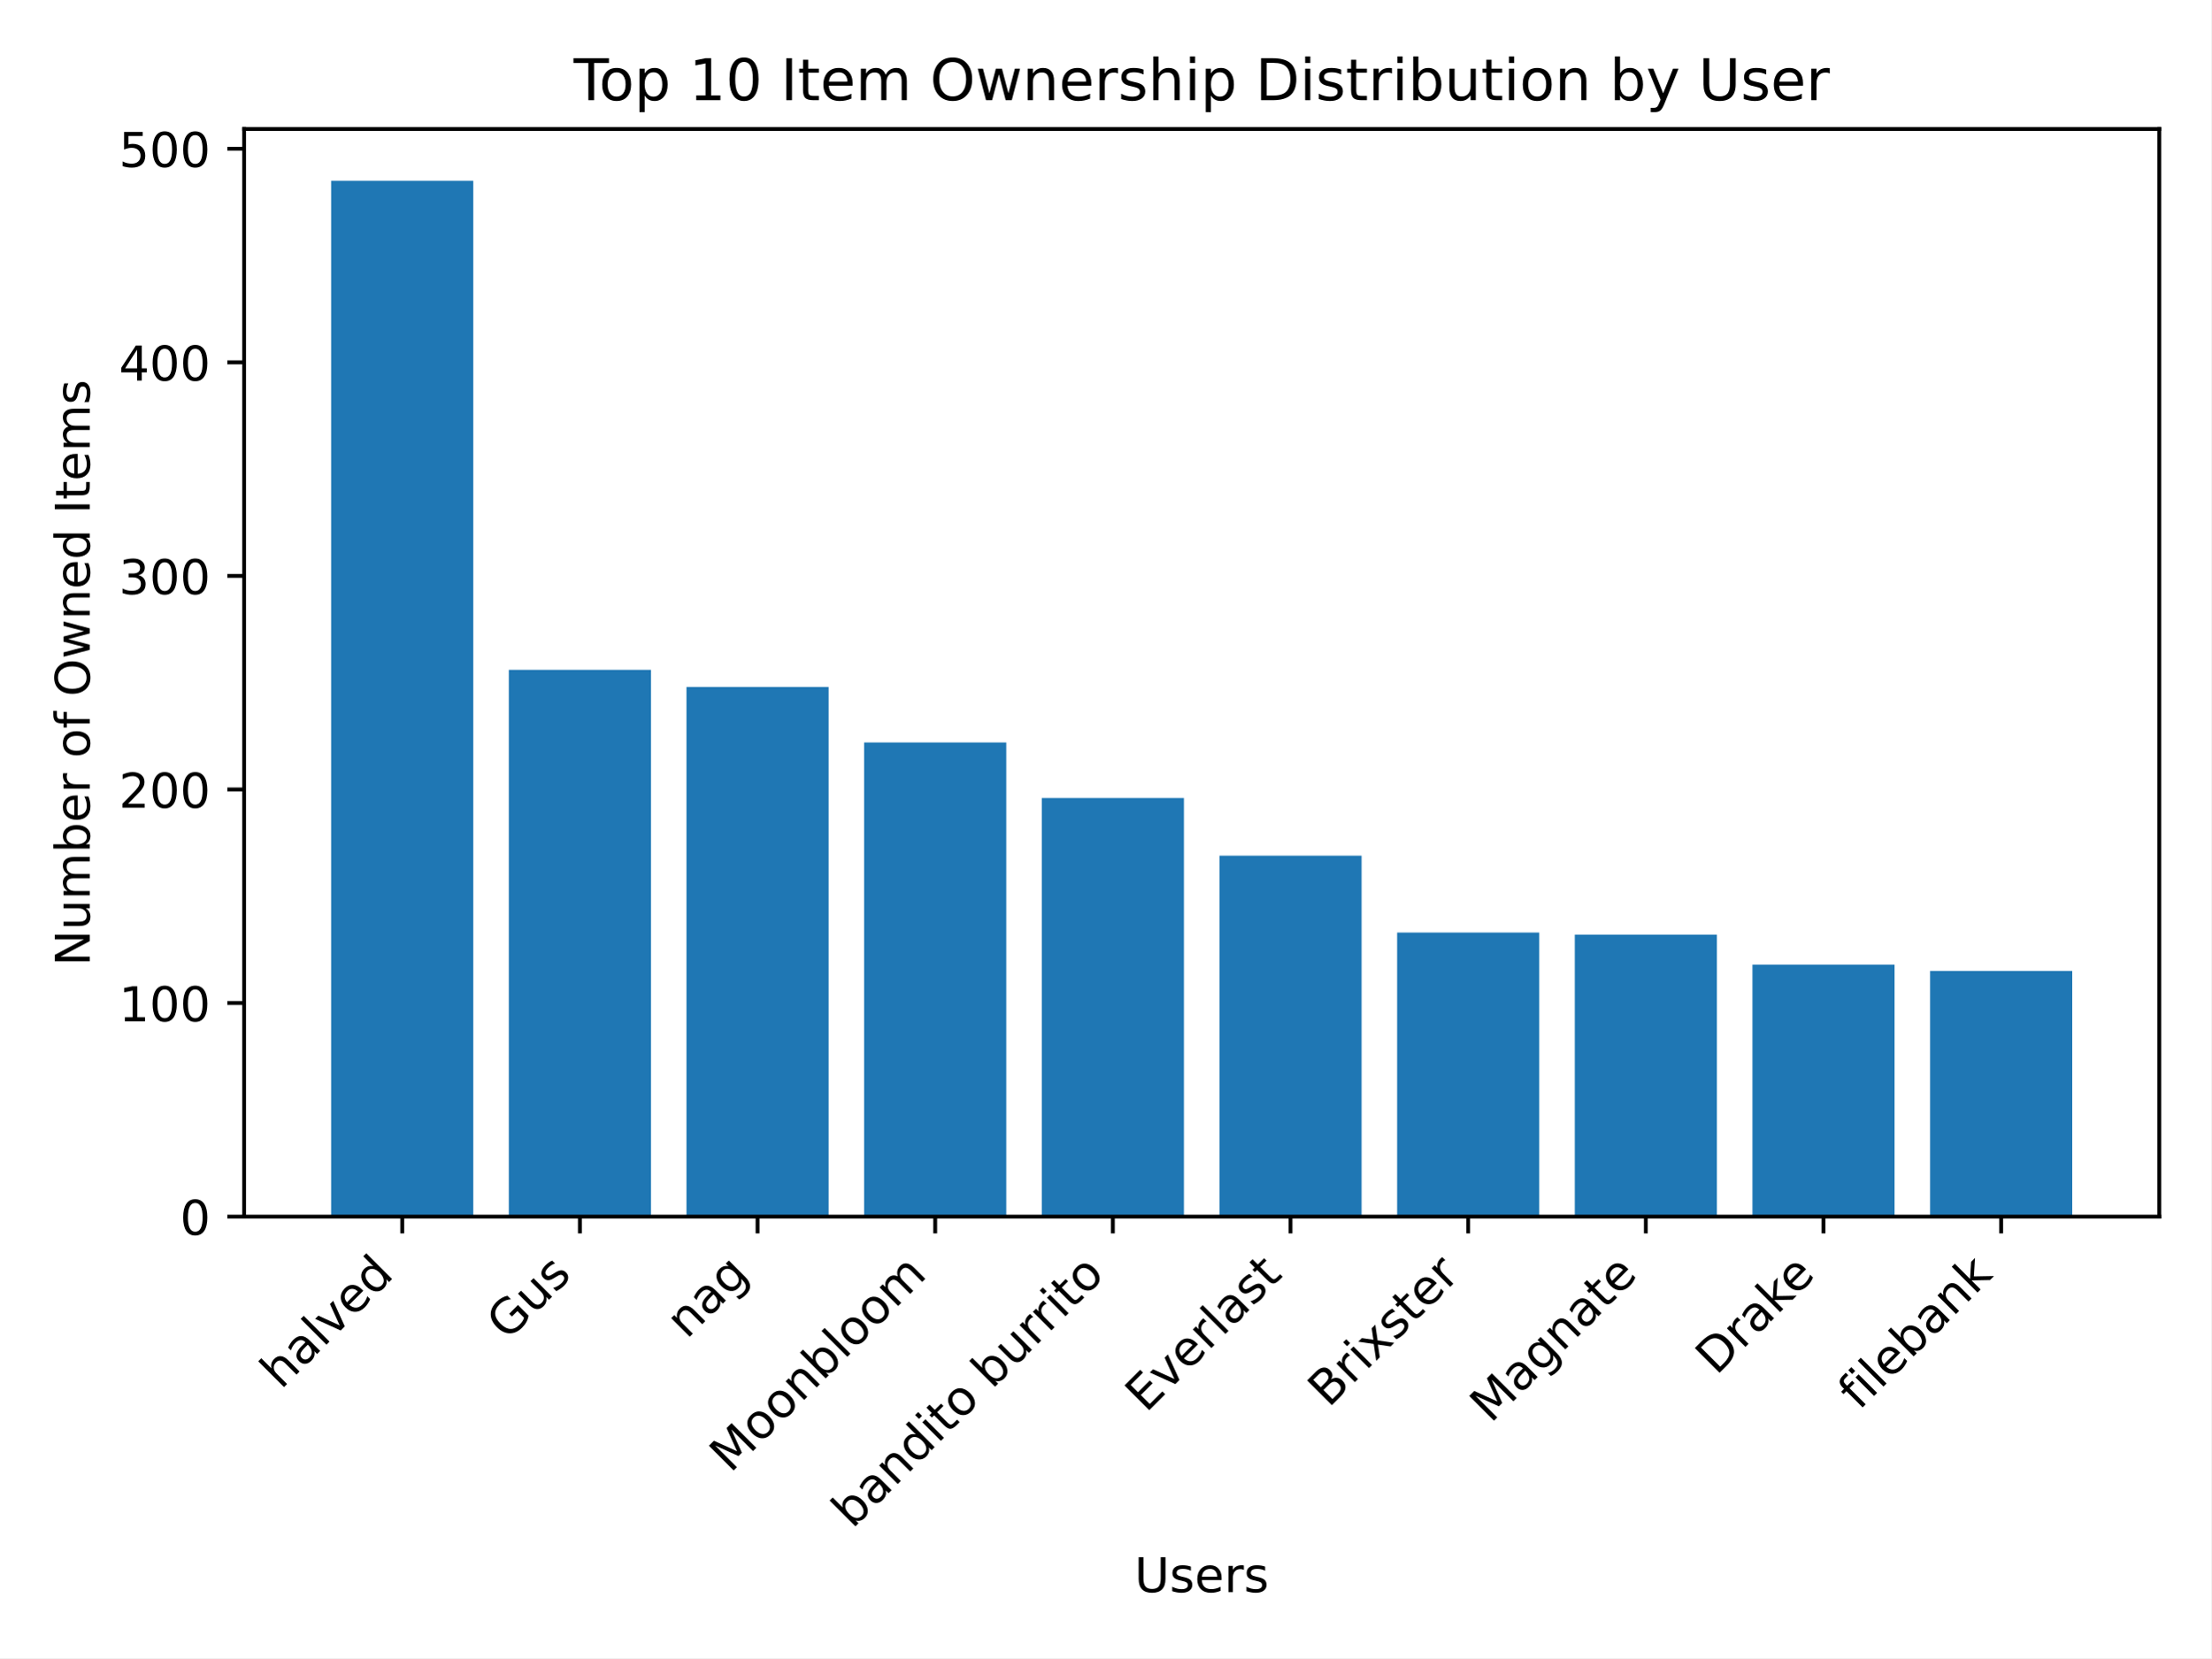
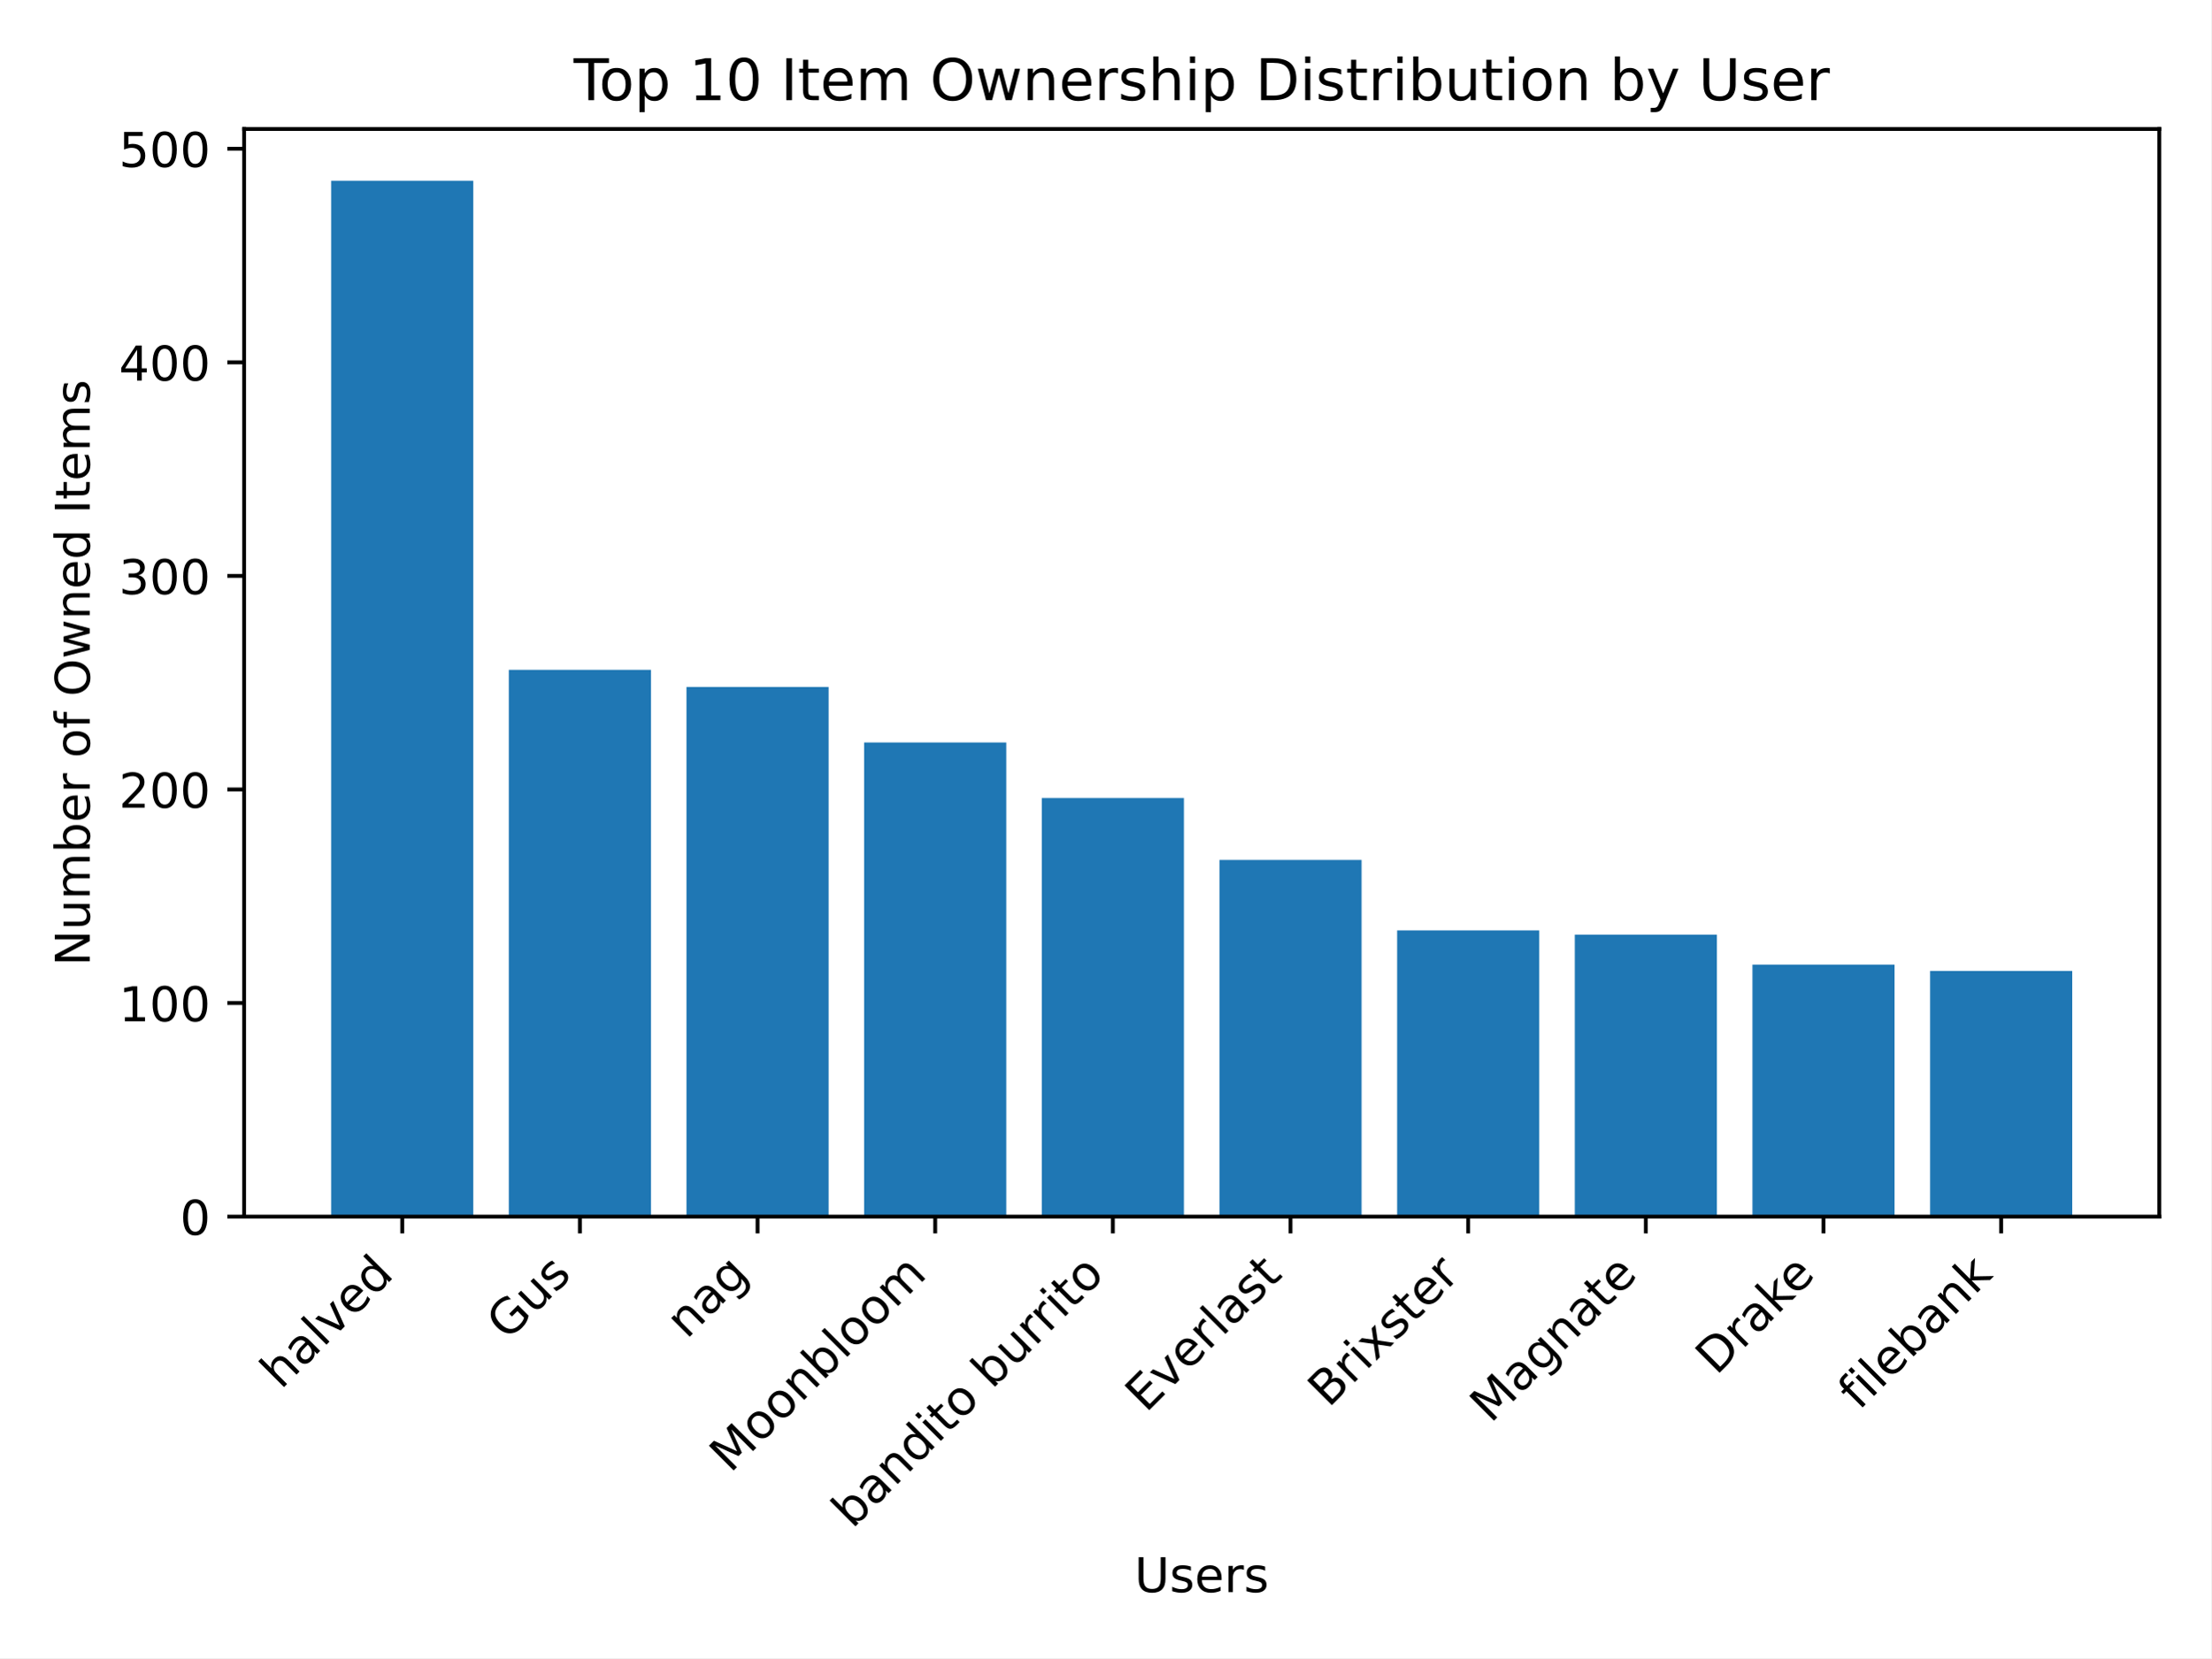
<svg xmlns="http://www.w3.org/2000/svg" xmlns:xlink="http://www.w3.org/1999/xlink" width="460.8pt" height="345.6pt" viewBox="0 0 460.8 345.6" version="1.1">
  <defs>
    <style type="text/css">*{stroke-linejoin: round; stroke-linecap: butt}</style>
  </defs>
  <g id="figure_1">
    <g id="patch_1">
      <path d="M 0 345.6  L 460.8 345.6  L 460.8 0  L 0 0  z " style="fill: #ffffff" />
    </g>
    <g id="axes_1">
      <g id="patch_2">
        <path d="M 50.87 253.581  L 450 253.581  L 450 26.88  L 50.87 26.88  z " style="fill: #ffffff" />
      </g>
      <g id="patch_3">
-         <path d="M 69.012 253.581  L 98.632 253.581  L 98.632 37.675  L 69.012 37.675  z " clip-path="url(#p91f4c52ab7)" style="fill: #1f77b4" />
+         <path d="M 69.012 253.581  L 98.632 253.581  L 98.632 37.675  L 69.012 37.675  z " clip-path="url(#p8de1a4145c)" style="fill: #1f77b4" />
      </g>
      <g id="patch_4">
-         <path d="M 106.037 253.581  L 135.657 253.581  L 135.657 139.618  L 106.037 139.618  z " clip-path="url(#p91f4c52ab7)" style="fill: #1f77b4" />
+         <path d="M 106.037 253.581  L 135.657 253.581  L 135.657 139.618  L 106.037 139.618  z " clip-path="url(#p8de1a4145c)" style="fill: #1f77b4" />
      </g>
      <g id="patch_5">
-         <path d="M 143.062 253.581  L 172.682 253.581  L 172.682 143.18  L 143.062 143.18  z " clip-path="url(#p91f4c52ab7)" style="fill: #1f77b4" />
+         <path d="M 143.062 253.581  L 172.682 253.581  L 172.682 143.18  L 143.062 143.18  z " clip-path="url(#p8de1a4145c)" style="fill: #1f77b4" />
      </g>
      <g id="patch_6">
-         <path d="M 180.087 253.581  L 209.707 253.581  L 209.707 154.754  L 180.087 154.754  z " clip-path="url(#p91f4c52ab7)" style="fill: #1f77b4" />
+         <path d="M 180.087 253.581  L 209.707 253.581  L 209.707 154.754  L 180.087 154.754  z " clip-path="url(#p8de1a4145c)" style="fill: #1f77b4" />
      </g>
      <g id="patch_7">
-         <path d="M 217.112 253.581  L 246.732 253.581  L 246.732 166.328  L 217.112 166.328  z " clip-path="url(#p91f4c52ab7)" style="fill: #1f77b4" />
+         <path d="M 217.112 253.581  L 246.732 253.581  L 246.732 166.328  L 217.112 166.328  z " clip-path="url(#p8de1a4145c)" style="fill: #1f77b4" />
      </g>
      <g id="patch_8">
-         <path d="M 254.138 253.581  L 283.758 253.581  L 283.758 178.348  L 254.138 178.348  z " clip-path="url(#p91f4c52ab7)" style="fill: #1f77b4" />
+         <path d="M 254.138 253.581  L 283.758 253.581  L 283.758 179.238  L 254.138 179.238  z " clip-path="url(#p8de1a4145c)" style="fill: #1f77b4" />
      </g>
      <g id="patch_9">
-         <path d="M 291.163 253.581  L 320.783 253.581  L 320.783 194.374  L 291.163 194.374  z " clip-path="url(#p91f4c52ab7)" style="fill: #1f77b4" />
+         <path d="M 291.163 253.581  L 320.783 253.581  L 320.783 193.928  L 291.163 193.928  z " clip-path="url(#p8de1a4145c)" style="fill: #1f77b4" />
      </g>
      <g id="patch_10">
-         <path d="M 328.188 253.581  L 357.808 253.581  L 357.808 194.819  L 328.188 194.819  z " clip-path="url(#p91f4c52ab7)" style="fill: #1f77b4" />
+         <path d="M 328.188 253.581  L 357.808 253.581  L 357.808 194.819  L 328.188 194.819  z " clip-path="url(#p8de1a4145c)" style="fill: #1f77b4" />
      </g>
      <g id="patch_11">
-         <path d="M 365.213 253.581  L 394.833 253.581  L 394.833 201.051  L 365.213 201.051  z " clip-path="url(#p91f4c52ab7)" style="fill: #1f77b4" />
+         <path d="M 365.213 253.581  L 394.833 253.581  L 394.833 201.051  L 365.213 201.051  z " clip-path="url(#p8de1a4145c)" style="fill: #1f77b4" />
      </g>
      <g id="patch_12">
-         <path d="M 402.238 253.581  L 431.858 253.581  L 431.858 202.387  L 402.238 202.387  z " clip-path="url(#p91f4c52ab7)" style="fill: #1f77b4" />
+         <path d="M 402.238 253.581  L 431.858 253.581  L 431.858 202.387  L 402.238 202.387  z " clip-path="url(#p8de1a4145c)" style="fill: #1f77b4" />
      </g>
      <g id="matplotlib.axis_1">
        <g id="xtick_1">
          <g id="line2d_1">
            <defs>
-               <path id="m2022517e7d" d="M 0 0  L 0 3.5  " style="stroke: #000000; stroke-width: 0.8" />
+               <path id="m54f23b87f8" d="M 0 0  L 0 3.5  " style="stroke: #000000; stroke-width: 0.8" />
            </defs>
            <g>
-               <use xlink:href="#m2022517e7d" x="83.822" y="253.581" style="stroke: #000000; stroke-width: 0.8" />
+               <use xlink:href="#m54f23b87f8" x="83.822" y="253.581" style="stroke: #000000; stroke-width: 0.8" />
            </g>
          </g>
          <g id="text_1">
            <g transform="translate(58.54764 289.7576) rotate(-45) scale(0.1 -0.1)">
              <defs>
                <path id="DejaVuSans-68" d="M 3513 2113  L 3513 0  L 2938 0  L 2938 2094  Q 2938 2591 2744 2837  Q 2550 3084 2163 3084  Q 1697 3084 1428 2787  Q 1159 2491 1159 1978  L 1159 0  L 581 0  L 581 4863  L 1159 4863  L 1159 2956  Q 1366 3272 1645 3428  Q 1925 3584 2291 3584  Q 2894 3584 3203 3211  Q 3513 2838 3513 2113  z " transform="scale(0.015625)" />
                <path id="DejaVuSans-61" d="M 2194 1759  Q 1497 1759 1228 1600  Q 959 1441 959 1056  Q 959 750 1161 570  Q 1363 391 1709 391  Q 2188 391 2477 730  Q 2766 1069 2766 1631  L 2766 1759  L 2194 1759  z M 3341 1997  L 3341 0  L 2766 0  L 2766 531  Q 2569 213 2275 61  Q 1981 -91 1556 -91  Q 1019 -91 701 211  Q 384 513 384 1019  Q 384 1609 779 1909  Q 1175 2209 1959 2209  L 2766 2209  L 2766 2266  Q 2766 2663 2505 2880  Q 2244 3097 1772 3097  Q 1472 3097 1187 3025  Q 903 2953 641 2809  L 641 3341  Q 956 3463 1253 3523  Q 1550 3584 1831 3584  Q 2591 3584 2966 3190  Q 3341 2797 3341 1997  z " transform="scale(0.015625)" />
                <path id="DejaVuSans-6c" d="M 603 4863  L 1178 4863  L 1178 0  L 603 0  L 603 4863  z " transform="scale(0.015625)" />
                <path id="DejaVuSans-76" d="M 191 3500  L 800 3500  L 1894 563  L 2988 3500  L 3597 3500  L 2284 0  L 1503 0  L 191 3500  z " transform="scale(0.015625)" />
                <path id="DejaVuSans-65" d="M 3597 1894  L 3597 1613  L 953 1613  Q 991 1019 1311 708  Q 1631 397 2203 397  Q 2534 397 2845 478  Q 3156 559 3463 722  L 3463 178  Q 3153 47 2828 -22  Q 2503 -91 2169 -91  Q 1331 -91 842 396  Q 353 884 353 1716  Q 353 2575 817 3079  Q 1281 3584 2069 3584  Q 2775 3584 3186 3129  Q 3597 2675 3597 1894  z M 3022 2063  Q 3016 2534 2758 2815  Q 2500 3097 2075 3097  Q 1594 3097 1305 2825  Q 1016 2553 972 2059  L 3022 2063  z " transform="scale(0.015625)" />
                <path id="DejaVuSans-64" d="M 2906 2969  L 2906 4863  L 3481 4863  L 3481 0  L 2906 0  L 2906 525  Q 2725 213 2448 61  Q 2172 -91 1784 -91  Q 1150 -91 751 415  Q 353 922 353 1747  Q 353 2572 751 3078  Q 1150 3584 1784 3584  Q 2172 3584 2448 3432  Q 2725 3281 2906 2969  z M 947 1747  Q 947 1113 1208 752  Q 1469 391 1925 391  Q 2381 391 2643 752  Q 2906 1113 2906 1747  Q 2906 2381 2643 2742  Q 2381 3103 1925 3103  Q 1469 3103 1208 2742  Q 947 2381 947 1747  z " transform="scale(0.015625)" />
              </defs>
              <use xlink:href="#DejaVuSans-68" />
              <use xlink:href="#DejaVuSans-61" x="63.379" />
              <use xlink:href="#DejaVuSans-6c" x="124.658" />
              <use xlink:href="#DejaVuSans-76" x="152.441" />
              <use xlink:href="#DejaVuSans-65" x="211.621" />
              <use xlink:href="#DejaVuSans-64" x="273.145" />
            </g>
          </g>
        </g>
        <g id="xtick_2">
          <g id="line2d_2">
            <g>
-               <use xlink:href="#m2022517e7d" x="120.847" y="253.581" style="stroke: #000000; stroke-width: 0.8" />
+               <use xlink:href="#m54f23b87f8" x="120.847" y="253.581" style="stroke: #000000; stroke-width: 0.8" />
            </g>
          </g>
          <g id="text_2">
            <g transform="translate(105.7329 279.5973) rotate(-45) scale(0.1 -0.1)">
              <defs>
                <path id="DejaVuSans-47" d="M 3809 666  L 3809 1919  L 2778 1919  L 2778 2438  L 4434 2438  L 4434 434  Q 4069 175 3628 42  Q 3188 -91 2688 -91  Q 1594 -91 976 548  Q 359 1188 359 2328  Q 359 3472 976 4111  Q 1594 4750 2688 4750  Q 3144 4750 3555 4637  Q 3966 4525 4313 4306  L 4313 3634  Q 3963 3931 3569 4081  Q 3175 4231 2741 4231  Q 1884 4231 1454 3753  Q 1025 3275 1025 2328  Q 1025 1384 1454 906  Q 1884 428 2741 428  Q 3075 428 3337 486  Q 3600 544 3809 666  z " transform="scale(0.015625)" />
                <path id="DejaVuSans-75" d="M 544 1381  L 544 3500  L 1119 3500  L 1119 1403  Q 1119 906 1312 657  Q 1506 409 1894 409  Q 2359 409 2629 706  Q 2900 1003 2900 1516  L 2900 3500  L 3475 3500  L 3475 0  L 2900 0  L 2900 538  Q 2691 219 2414 64  Q 2138 -91 1772 -91  Q 1169 -91 856 284  Q 544 659 544 1381  z M 1991 3584  L 1991 3584  z " transform="scale(0.015625)" />
                <path id="DejaVuSans-73" d="M 2834 3397  L 2834 2853  Q 2591 2978 2328 3040  Q 2066 3103 1784 3103  Q 1356 3103 1142 2972  Q 928 2841 928 2578  Q 928 2378 1081 2264  Q 1234 2150 1697 2047  L 1894 2003  Q 2506 1872 2764 1633  Q 3022 1394 3022 966  Q 3022 478 2636 193  Q 2250 -91 1575 -91  Q 1294 -91 989 -36  Q 684 19 347 128  L 347 722  Q 666 556 975 473  Q 1284 391 1588 391  Q 1994 391 2212 530  Q 2431 669 2431 922  Q 2431 1156 2273 1281  Q 2116 1406 1581 1522  L 1381 1569  Q 847 1681 609 1914  Q 372 2147 372 2553  Q 372 3047 722 3315  Q 1072 3584 1716 3584  Q 2034 3584 2315 3537  Q 2597 3491 2834 3397  z " transform="scale(0.015625)" />
              </defs>
              <use xlink:href="#DejaVuSans-47" />
              <use xlink:href="#DejaVuSans-75" x="77.49" />
              <use xlink:href="#DejaVuSans-73" x="140.869" />
            </g>
          </g>
        </g>
        <g id="xtick_3">
          <g id="line2d_3">
            <g>
-               <use xlink:href="#m2022517e7d" x="157.872" y="253.581" style="stroke: #000000; stroke-width: 0.8" />
+               <use xlink:href="#m54f23b87f8" x="157.872" y="253.581" style="stroke: #000000; stroke-width: 0.8" />
            </g>
          </g>
          <g id="text_3">
            <g transform="translate(143.0983 279.257) rotate(-45) scale(0.1 -0.1)">
              <defs>
                <path id="DejaVuSans-6e" d="M 3513 2113  L 3513 0  L 2938 0  L 2938 2094  Q 2938 2591 2744 2837  Q 2550 3084 2163 3084  Q 1697 3084 1428 2787  Q 1159 2491 1159 1978  L 1159 0  L 581 0  L 581 3500  L 1159 3500  L 1159 2956  Q 1366 3272 1645 3428  Q 1925 3584 2291 3584  Q 2894 3584 3203 3211  Q 3513 2838 3513 2113  z " transform="scale(0.015625)" />
                <path id="DejaVuSans-67" d="M 2906 1791  Q 2906 2416 2648 2759  Q 2391 3103 1925 3103  Q 1463 3103 1205 2759  Q 947 2416 947 1791  Q 947 1169 1205 825  Q 1463 481 1925 481  Q 2391 481 2648 825  Q 2906 1169 2906 1791  z M 3481 434  Q 3481 -459 3084 -895  Q 2688 -1331 1869 -1331  Q 1566 -1331 1297 -1286  Q 1028 -1241 775 -1147  L 775 -588  Q 1028 -725 1275 -790  Q 1522 -856 1778 -856  Q 2344 -856 2625 -561  Q 2906 -266 2906 331  L 2906 616  Q 2728 306 2450 153  Q 2172 0 1784 0  Q 1141 0 747 490  Q 353 981 353 1791  Q 353 2603 747 3093  Q 1141 3584 1784 3584  Q 2172 3584 2450 3431  Q 2728 3278 2906 2969  L 2906 3500  L 3481 3500  L 3481 434  z " transform="scale(0.015625)" />
              </defs>
              <use xlink:href="#DejaVuSans-6e" />
              <use xlink:href="#DejaVuSans-61" x="63.379" />
              <use xlink:href="#DejaVuSans-67" x="124.658" />
            </g>
          </g>
        </g>
        <g id="xtick_4">
          <g id="line2d_4">
            <g>
-               <use xlink:href="#m2022517e7d" x="194.897" y="253.581" style="stroke: #000000; stroke-width: 0.8" />
+               <use xlink:href="#m54f23b87f8" x="194.897" y="253.581" style="stroke: #000000; stroke-width: 0.8" />
            </g>
          </g>
          <g id="text_4">
            <g transform="translate(152.197 307.1833) rotate(-45) scale(0.1 -0.1)">
              <defs>
                <path id="DejaVuSans-4d" d="M 628 4666  L 1569 4666  L 2759 1491  L 3956 4666  L 4897 4666  L 4897 0  L 4281 0  L 4281 4097  L 3078 897  L 2444 897  L 1241 4097  L 1241 0  L 628 0  L 628 4666  z " transform="scale(0.015625)" />
                <path id="DejaVuSans-6f" d="M 1959 3097  Q 1497 3097 1228 2736  Q 959 2375 959 1747  Q 959 1119 1226 758  Q 1494 397 1959 397  Q 2419 397 2687 759  Q 2956 1122 2956 1747  Q 2956 2369 2687 2733  Q 2419 3097 1959 3097  z M 1959 3584  Q 2709 3584 3137 3096  Q 3566 2609 3566 1747  Q 3566 888 3137 398  Q 2709 -91 1959 -91  Q 1206 -91 779 398  Q 353 888 353 1747  Q 353 2609 779 3096  Q 1206 3584 1959 3584  z " transform="scale(0.015625)" />
                <path id="DejaVuSans-62" d="M 3116 1747  Q 3116 2381 2855 2742  Q 2594 3103 2138 3103  Q 1681 3103 1420 2742  Q 1159 2381 1159 1747  Q 1159 1113 1420 752  Q 1681 391 2138 391  Q 2594 391 2855 752  Q 3116 1113 3116 1747  z M 1159 2969  Q 1341 3281 1617 3432  Q 1894 3584 2278 3584  Q 2916 3584 3314 3078  Q 3713 2572 3713 1747  Q 3713 922 3314 415  Q 2916 -91 2278 -91  Q 1894 -91 1617 61  Q 1341 213 1159 525  L 1159 0  L 581 0  L 581 4863  L 1159 4863  L 1159 2969  z " transform="scale(0.015625)" />
                <path id="DejaVuSans-6d" d="M 3328 2828  Q 3544 3216 3844 3400  Q 4144 3584 4550 3584  Q 5097 3584 5394 3201  Q 5691 2819 5691 2113  L 5691 0  L 5113 0  L 5113 2094  Q 5113 2597 4934 2840  Q 4756 3084 4391 3084  Q 3944 3084 3684 2787  Q 3425 2491 3425 1978  L 3425 0  L 2847 0  L 2847 2094  Q 2847 2600 2669 2842  Q 2491 3084 2119 3084  Q 1678 3084 1418 2786  Q 1159 2488 1159 1978  L 1159 0  L 581 0  L 581 3500  L 1159 3500  L 1159 2956  Q 1356 3278 1631 3431  Q 1906 3584 2284 3584  Q 2666 3584 2933 3390  Q 3200 3197 3328 2828  z " transform="scale(0.015625)" />
              </defs>
              <use xlink:href="#DejaVuSans-4d" />
              <use xlink:href="#DejaVuSans-6f" x="86.279" />
              <use xlink:href="#DejaVuSans-6f" x="147.461" />
              <use xlink:href="#DejaVuSans-6e" x="208.643" />
              <use xlink:href="#DejaVuSans-62" x="272.021" />
              <use xlink:href="#DejaVuSans-6c" x="335.498" />
              <use xlink:href="#DejaVuSans-6f" x="363.281" />
              <use xlink:href="#DejaVuSans-6f" x="424.463" />
              <use xlink:href="#DejaVuSans-6d" x="485.645" />
            </g>
          </g>
        </g>
        <g id="xtick_5">
          <g id="line2d_5">
            <g>
-               <use xlink:href="#m2022517e7d" x="231.922" y="253.581" style="stroke: #000000; stroke-width: 0.8" />
+               <use xlink:href="#m54f23b87f8" x="231.922" y="253.581" style="stroke: #000000; stroke-width: 0.8" />
            </g>
          </g>
          <g id="text_5">
            <g transform="translate(177.6255 318.7799) rotate(-45) scale(0.1 -0.1)">
              <defs>
                <path id="DejaVuSans-69" d="M 603 3500  L 1178 3500  L 1178 0  L 603 0  L 603 3500  z M 603 4863  L 1178 4863  L 1178 4134  L 603 4134  L 603 4863  z " transform="scale(0.015625)" />
                <path id="DejaVuSans-74" d="M 1172 4494  L 1172 3500  L 2356 3500  L 2356 3053  L 1172 3053  L 1172 1153  Q 1172 725 1289 603  Q 1406 481 1766 481  L 2356 481  L 2356 0  L 1766 0  Q 1100 0 847 248  Q 594 497 594 1153  L 594 3053  L 172 3053  L 172 3500  L 594 3500  L 594 4494  L 1172 4494  z " transform="scale(0.015625)" />
                <path id="DejaVuSans-20" transform="scale(0.015625)" />
                <path id="DejaVuSans-72" d="M 2631 2963  Q 2534 3019 2420 3045  Q 2306 3072 2169 3072  Q 1681 3072 1420 2755  Q 1159 2438 1159 1844  L 1159 0  L 581 0  L 581 3500  L 1159 3500  L 1159 2956  Q 1341 3275 1631 3429  Q 1922 3584 2338 3584  Q 2397 3584 2469 3576  Q 2541 3569 2628 3553  L 2631 2963  z " transform="scale(0.015625)" />
              </defs>
              <use xlink:href="#DejaVuSans-62" />
              <use xlink:href="#DejaVuSans-61" x="63.477" />
              <use xlink:href="#DejaVuSans-6e" x="124.756" />
              <use xlink:href="#DejaVuSans-64" x="188.135" />
              <use xlink:href="#DejaVuSans-69" x="251.611" />
              <use xlink:href="#DejaVuSans-74" x="279.395" />
              <use xlink:href="#DejaVuSans-6f" x="318.604" />
              <use xlink:href="#DejaVuSans-20" x="379.785" />
              <use xlink:href="#DejaVuSans-62" x="411.572" />
              <use xlink:href="#DejaVuSans-75" x="475.049" />
              <use xlink:href="#DejaVuSans-72" x="538.428" />
              <use xlink:href="#DejaVuSans-72" x="577.791" />
              <use xlink:href="#DejaVuSans-69" x="618.904" />
              <use xlink:href="#DejaVuSans-74" x="646.688" />
              <use xlink:href="#DejaVuSans-6f" x="685.896" />
            </g>
          </g>
        </g>
        <g id="xtick_6">
          <g id="line2d_6">
            <g>
-               <use xlink:href="#m2022517e7d" x="268.948" y="253.581" style="stroke: #000000; stroke-width: 0.8" />
+               <use xlink:href="#m54f23b87f8" x="268.948" y="253.581" style="stroke: #000000; stroke-width: 0.8" />
            </g>
          </g>
          <g id="text_6">
            <g transform="translate(238.8126 294.6178) rotate(-45) scale(0.1 -0.1)">
              <defs>
                <path id="DejaVuSans-45" d="M 628 4666  L 3578 4666  L 3578 4134  L 1259 4134  L 1259 2753  L 3481 2753  L 3481 2222  L 1259 2222  L 1259 531  L 3634 531  L 3634 0  L 628 0  L 628 4666  z " transform="scale(0.015625)" />
              </defs>
              <use xlink:href="#DejaVuSans-45" />
              <use xlink:href="#DejaVuSans-76" x="63.184" />
              <use xlink:href="#DejaVuSans-65" x="122.363" />
              <use xlink:href="#DejaVuSans-72" x="183.887" />
              <use xlink:href="#DejaVuSans-6c" x="225" />
              <use xlink:href="#DejaVuSans-61" x="252.783" />
              <use xlink:href="#DejaVuSans-73" x="314.062" />
              <use xlink:href="#DejaVuSans-74" x="366.162" />
            </g>
          </g>
        </g>
        <g id="xtick_7">
          <g id="line2d_7">
            <g>
-               <use xlink:href="#m2022517e7d" x="305.973" y="253.581" style="stroke: #000000; stroke-width: 0.8" />
+               <use xlink:href="#m54f23b87f8" x="305.973" y="253.581" style="stroke: #000000; stroke-width: 0.8" />
            </g>
          </g>
          <g id="text_7">
            <g transform="translate(276.8807 293.5748) rotate(-45) scale(0.1 -0.1)">
              <defs>
                <path id="DejaVuSans-42" d="M 1259 2228  L 1259 519  L 2272 519  Q 2781 519 3026 730  Q 3272 941 3272 1375  Q 3272 1813 3026 2020  Q 2781 2228 2272 2228  L 1259 2228  z M 1259 4147  L 1259 2741  L 2194 2741  Q 2656 2741 2882 2914  Q 3109 3088 3109 3444  Q 3109 3797 2882 3972  Q 2656 4147 2194 4147  L 1259 4147  z M 628 4666  L 2241 4666  Q 2963 4666 3353 4366  Q 3744 4066 3744 3513  Q 3744 3084 3544 2831  Q 3344 2578 2956 2516  Q 3422 2416 3680 2098  Q 3938 1781 3938 1306  Q 3938 681 3513 340  Q 3088 0 2303 0  L 628 0  L 628 4666  z " transform="scale(0.015625)" />
                <path id="DejaVuSans-78" d="M 3513 3500  L 2247 1797  L 3578 0  L 2900 0  L 1881 1375  L 863 0  L 184 0  L 1544 1831  L 300 3500  L 978 3500  L 1906 2253  L 2834 3500  L 3513 3500  z " transform="scale(0.015625)" />
              </defs>
              <use xlink:href="#DejaVuSans-42" />
              <use xlink:href="#DejaVuSans-72" x="68.604" />
              <use xlink:href="#DejaVuSans-69" x="109.717" />
              <use xlink:href="#DejaVuSans-78" x="137.5" />
              <use xlink:href="#DejaVuSans-73" x="196.68" />
              <use xlink:href="#DejaVuSans-74" x="248.779" />
              <use xlink:href="#DejaVuSans-65" x="287.988" />
              <use xlink:href="#DejaVuSans-72" x="349.512" />
            </g>
          </g>
        </g>
        <g id="xtick_8">
          <g id="line2d_8">
            <g>
-               <use xlink:href="#m2022517e7d" x="342.998" y="253.581" style="stroke: #000000; stroke-width: 0.8" />
+               <use xlink:href="#m54f23b87f8" x="342.998" y="253.581" style="stroke: #000000; stroke-width: 0.8" />
            </g>
          </g>
          <g id="text_8">
            <g transform="translate(310.6663 296.8143) rotate(-45) scale(0.1 -0.1)">
              <use xlink:href="#DejaVuSans-4d" />
              <use xlink:href="#DejaVuSans-61" x="86.279" />
              <use xlink:href="#DejaVuSans-67" x="147.559" />
              <use xlink:href="#DejaVuSans-6e" x="211.035" />
              <use xlink:href="#DejaVuSans-61" x="274.414" />
              <use xlink:href="#DejaVuSans-74" x="335.693" />
              <use xlink:href="#DejaVuSans-65" x="374.902" />
            </g>
          </g>
        </g>
        <g id="xtick_9">
          <g id="line2d_9">
            <g>
-               <use xlink:href="#m2022517e7d" x="380.023" y="253.581" style="stroke: #000000; stroke-width: 0.8" />
+               <use xlink:href="#m54f23b87f8" x="380.023" y="253.581" style="stroke: #000000; stroke-width: 0.8" />
            </g>
          </g>
          <g id="text_9">
            <g transform="translate(357.6781 286.8275) rotate(-45) scale(0.1 -0.1)">
              <defs>
                <path id="DejaVuSans-44" d="M 1259 4147  L 1259 519  L 2022 519  Q 2988 519 3436 956  Q 3884 1394 3884 2338  Q 3884 3275 3436 3711  Q 2988 4147 2022 4147  L 1259 4147  z M 628 4666  L 1925 4666  Q 3281 4666 3915 4102  Q 4550 3538 4550 2338  Q 4550 1131 3912 565  Q 3275 0 1925 0  L 628 0  L 628 4666  z " transform="scale(0.015625)" />
                <path id="DejaVuSans-6b" d="M 581 4863  L 1159 4863  L 1159 1991  L 2875 3500  L 3609 3500  L 1753 1863  L 3688 0  L 2938 0  L 1159 1709  L 1159 0  L 581 0  L 581 4863  z " transform="scale(0.015625)" />
              </defs>
              <use xlink:href="#DejaVuSans-44" />
              <use xlink:href="#DejaVuSans-72" x="77.002" />
              <use xlink:href="#DejaVuSans-61" x="118.115" />
              <use xlink:href="#DejaVuSans-6b" x="179.395" />
              <use xlink:href="#DejaVuSans-65" x="233.68" />
            </g>
          </g>
        </g>
        <g id="xtick_10">
          <g id="line2d_10">
            <g>
-               <use xlink:href="#m2022517e7d" x="417.048" y="253.581" style="stroke: #000000; stroke-width: 0.8" />
+               <use xlink:href="#m54f23b87f8" x="417.048" y="253.581" style="stroke: #000000; stroke-width: 0.8" />
            </g>
          </g>
          <g id="text_10">
            <g transform="translate(387.41 294.1206) rotate(-45) scale(0.1 -0.1)">
              <defs>
                <path id="DejaVuSans-66" d="M 2375 4863  L 2375 4384  L 1825 4384  Q 1516 4384 1395 4259  Q 1275 4134 1275 3809  L 1275 3500  L 2222 3500  L 2222 3053  L 1275 3053  L 1275 0  L 697 0  L 697 3053  L 147 3053  L 147 3500  L 697 3500  L 697 3744  Q 697 4328 969 4595  Q 1241 4863 1831 4863  L 2375 4863  z " transform="scale(0.015625)" />
              </defs>
              <use xlink:href="#DejaVuSans-66" />
              <use xlink:href="#DejaVuSans-69" x="35.205" />
              <use xlink:href="#DejaVuSans-6c" x="62.988" />
              <use xlink:href="#DejaVuSans-65" x="90.771" />
              <use xlink:href="#DejaVuSans-62" x="152.295" />
              <use xlink:href="#DejaVuSans-61" x="215.771" />
              <use xlink:href="#DejaVuSans-6e" x="277.051" />
              <use xlink:href="#DejaVuSans-6b" x="340.43" />
            </g>
          </g>
        </g>
        <g id="text_11">
          <g transform="translate(236.4342 331.8489) scale(0.1 -0.1)">
            <defs>
              <path id="DejaVuSans-55" d="M 556 4666  L 1191 4666  L 1191 1831  Q 1191 1081 1462 751  Q 1734 422 2344 422  Q 2950 422 3222 751  Q 3494 1081 3494 1831  L 3494 4666  L 4128 4666  L 4128 1753  Q 4128 841 3676 375  Q 3225 -91 2344 -91  Q 1459 -91 1007 375  Q 556 841 556 1753  L 556 4666  z " transform="scale(0.015625)" />
            </defs>
            <use xlink:href="#DejaVuSans-55" />
            <use xlink:href="#DejaVuSans-73" x="73.193" />
            <use xlink:href="#DejaVuSans-65" x="125.293" />
            <use xlink:href="#DejaVuSans-72" x="186.816" />
            <use xlink:href="#DejaVuSans-73" x="227.93" />
          </g>
        </g>
      </g>
      <g id="matplotlib.axis_2">
        <g id="ytick_1">
          <g id="line2d_11">
            <defs>
-               <path id="mba6011851d" d="M 0 0  L -3.5 0  " style="stroke: #000000; stroke-width: 0.8" />
+               <path id="m9a33df24bb" d="M 0 0  L -3.5 0  " style="stroke: #000000; stroke-width: 0.8" />
            </defs>
            <g>
-               <use xlink:href="#mba6011851d" x="50.87" y="253.581" style="stroke: #000000; stroke-width: 0.8" />
+               <use xlink:href="#m9a33df24bb" x="50.87" y="253.581" style="stroke: #000000; stroke-width: 0.8" />
            </g>
          </g>
          <g id="text_12">
            <g transform="translate(37.5075 257.3798) scale(0.1 -0.1)">
              <defs>
                <path id="DejaVuSans-30" d="M 2034 4250  Q 1547 4250 1301 3770  Q 1056 3291 1056 2328  Q 1056 1369 1301 889  Q 1547 409 2034 409  Q 2525 409 2770 889  Q 3016 1369 3016 2328  Q 3016 3291 2770 3770  Q 2525 4250 2034 4250  z M 2034 4750  Q 2819 4750 3233 4129  Q 3647 3509 3647 2328  Q 3647 1150 3233 529  Q 2819 -91 2034 -91  Q 1250 -91 836 529  Q 422 1150 422 2328  Q 422 3509 836 4129  Q 1250 4750 2034 4750  z " transform="scale(0.015625)" />
              </defs>
              <use xlink:href="#DejaVuSans-30" />
            </g>
          </g>
        </g>
        <g id="ytick_2">
          <g id="line2d_12">
            <g>
-               <use xlink:href="#mba6011851d" x="50.87" y="209.064" style="stroke: #000000; stroke-width: 0.8" />
+               <use xlink:href="#m9a33df24bb" x="50.87" y="209.064" style="stroke: #000000; stroke-width: 0.8" />
            </g>
          </g>
          <g id="text_13">
            <g transform="translate(24.7825 212.8632) scale(0.1 -0.1)">
              <defs>
                <path id="DejaVuSans-31" d="M 794 531  L 1825 531  L 1825 4091  L 703 3866  L 703 4441  L 1819 4666  L 2450 4666  L 2450 531  L 3481 531  L 3481 0  L 794 0  L 794 531  z " transform="scale(0.015625)" />
              </defs>
              <use xlink:href="#DejaVuSans-31" />
              <use xlink:href="#DejaVuSans-30" x="63.623" />
              <use xlink:href="#DejaVuSans-30" x="127.246" />
            </g>
          </g>
        </g>
        <g id="ytick_3">
          <g id="line2d_13">
            <g>
-               <use xlink:href="#mba6011851d" x="50.87" y="164.547" style="stroke: #000000; stroke-width: 0.8" />
+               <use xlink:href="#m9a33df24bb" x="50.87" y="164.547" style="stroke: #000000; stroke-width: 0.8" />
            </g>
          </g>
          <g id="text_14">
            <g transform="translate(24.7825 168.3467) scale(0.1 -0.1)">
              <defs>
                <path id="DejaVuSans-32" d="M 1228 531  L 3431 531  L 3431 0  L 469 0  L 469 531  Q 828 903 1448 1529  Q 2069 2156 2228 2338  Q 2531 2678 2651 2914  Q 2772 3150 2772 3378  Q 2772 3750 2511 3984  Q 2250 4219 1831 4219  Q 1534 4219 1204 4116  Q 875 4013 500 3803  L 500 4441  Q 881 4594 1212 4672  Q 1544 4750 1819 4750  Q 2544 4750 2975 4387  Q 3406 4025 3406 3419  Q 3406 3131 3298 2873  Q 3191 2616 2906 2266  Q 2828 2175 2409 1742  Q 1991 1309 1228 531  z " transform="scale(0.015625)" />
              </defs>
              <use xlink:href="#DejaVuSans-32" />
              <use xlink:href="#DejaVuSans-30" x="63.623" />
              <use xlink:href="#DejaVuSans-30" x="127.246" />
            </g>
          </g>
        </g>
        <g id="ytick_4">
          <g id="line2d_14">
            <g>
-               <use xlink:href="#mba6011851d" x="50.87" y="120.031" style="stroke: #000000; stroke-width: 0.8" />
+               <use xlink:href="#m9a33df24bb" x="50.87" y="120.031" style="stroke: #000000; stroke-width: 0.8" />
            </g>
          </g>
          <g id="text_15">
            <g transform="translate(24.7825 123.8301) scale(0.1 -0.1)">
              <defs>
                <path id="DejaVuSans-33" d="M 2597 2516  Q 3050 2419 3304 2112  Q 3559 1806 3559 1356  Q 3559 666 3084 287  Q 2609 -91 1734 -91  Q 1441 -91 1130 -33  Q 819 25 488 141  L 488 750  Q 750 597 1062 519  Q 1375 441 1716 441  Q 2309 441 2620 675  Q 2931 909 2931 1356  Q 2931 1769 2642 2001  Q 2353 2234 1838 2234  L 1294 2234  L 1294 2753  L 1863 2753  Q 2328 2753 2575 2939  Q 2822 3125 2822 3475  Q 2822 3834 2567 4026  Q 2313 4219 1838 4219  Q 1578 4219 1281 4162  Q 984 4106 628 3988  L 628 4550  Q 988 4650 1302 4700  Q 1616 4750 1894 4750  Q 2613 4750 3031 4423  Q 3450 4097 3450 3541  Q 3450 3153 3228 2886  Q 3006 2619 2597 2516  z " transform="scale(0.015625)" />
              </defs>
              <use xlink:href="#DejaVuSans-33" />
              <use xlink:href="#DejaVuSans-30" x="63.623" />
              <use xlink:href="#DejaVuSans-30" x="127.246" />
            </g>
          </g>
        </g>
        <g id="ytick_5">
          <g id="line2d_15">
            <g>
-               <use xlink:href="#mba6011851d" x="50.87" y="75.514" style="stroke: #000000; stroke-width: 0.8" />
+               <use xlink:href="#m9a33df24bb" x="50.87" y="75.514" style="stroke: #000000; stroke-width: 0.8" />
            </g>
          </g>
          <g id="text_16">
            <g transform="translate(24.7825 79.31356) scale(0.1 -0.1)">
              <defs>
                <path id="DejaVuSans-34" d="M 2419 4116  L 825 1625  L 2419 1625  L 2419 4116  z M 2253 4666  L 3047 4666  L 3047 1625  L 3713 1625  L 3713 1100  L 3047 1100  L 3047 0  L 2419 0  L 2419 1100  L 313 1100  L 313 1709  L 2253 4666  z " transform="scale(0.015625)" />
              </defs>
              <use xlink:href="#DejaVuSans-34" />
              <use xlink:href="#DejaVuSans-30" x="63.623" />
              <use xlink:href="#DejaVuSans-30" x="127.246" />
            </g>
          </g>
        </g>
        <g id="ytick_6">
          <g id="line2d_16">
            <g>
-               <use xlink:href="#mba6011851d" x="50.87" y="30.998" style="stroke: #000000; stroke-width: 0.8" />
+               <use xlink:href="#m9a33df24bb" x="50.87" y="30.998" style="stroke: #000000; stroke-width: 0.8" />
            </g>
          </g>
          <g id="text_17">
            <g transform="translate(24.7825 34.797) scale(0.1 -0.1)">
              <defs>
                <path id="DejaVuSans-35" d="M 691 4666  L 3169 4666  L 3169 4134  L 1269 4134  L 1269 2991  Q 1406 3038 1543 3061  Q 1681 3084 1819 3084  Q 2600 3084 3056 2656  Q 3513 2228 3513 1497  Q 3513 744 3044 326  Q 2575 -91 1722 -91  Q 1428 -91 1123 -41  Q 819 9 494 109  L 494 744  Q 775 591 1075 516  Q 1375 441 1709 441  Q 2250 441 2565 725  Q 2881 1009 2881 1497  Q 2881 1984 2565 2268  Q 2250 2553 1709 2553  Q 1456 2553 1204 2497  Q 953 2441 691 2322  L 691 4666  z " transform="scale(0.015625)" />
              </defs>
              <use xlink:href="#DejaVuSans-35" />
              <use xlink:href="#DejaVuSans-30" x="63.623" />
              <use xlink:href="#DejaVuSans-30" x="127.246" />
            </g>
          </g>
        </g>
        <g id="text_18">
          <g transform="translate(18.70281 201.3342) rotate(-90) scale(0.1 -0.1)">
            <defs>
              <path id="DejaVuSans-4e" d="M 628 4666  L 1478 4666  L 3547 763  L 3547 4666  L 4159 4666  L 4159 0  L 3309 0  L 1241 3903  L 1241 0  L 628 0  L 628 4666  z " transform="scale(0.015625)" />
              <path id="DejaVuSans-4f" d="M 2522 4238  Q 1834 4238 1429 3725  Q 1025 3213 1025 2328  Q 1025 1447 1429 934  Q 1834 422 2522 422  Q 3209 422 3611 934  Q 4013 1447 4013 2328  Q 4013 3213 3611 3725  Q 3209 4238 2522 4238  z M 2522 4750  Q 3503 4750 4090 4092  Q 4678 3434 4678 2328  Q 4678 1225 4090 567  Q 3503 -91 2522 -91  Q 1538 -91 948 565  Q 359 1222 359 2328  Q 359 3434 948 4092  Q 1538 4750 2522 4750  z " transform="scale(0.015625)" />
              <path id="DejaVuSans-77" d="M 269 3500  L 844 3500  L 1563 769  L 2278 3500  L 2956 3500  L 3675 769  L 4391 3500  L 4966 3500  L 4050 0  L 3372 0  L 2619 2869  L 1863 0  L 1184 0  L 269 3500  z " transform="scale(0.015625)" />
              <path id="DejaVuSans-49" d="M 628 4666  L 1259 4666  L 1259 0  L 628 0  L 628 4666  z " transform="scale(0.015625)" />
            </defs>
            <use xlink:href="#DejaVuSans-4e" />
            <use xlink:href="#DejaVuSans-75" x="74.805" />
            <use xlink:href="#DejaVuSans-6d" x="138.184" />
            <use xlink:href="#DejaVuSans-62" x="235.596" />
            <use xlink:href="#DejaVuSans-65" x="299.072" />
            <use xlink:href="#DejaVuSans-72" x="360.596" />
            <use xlink:href="#DejaVuSans-20" x="401.709" />
            <use xlink:href="#DejaVuSans-6f" x="433.496" />
            <use xlink:href="#DejaVuSans-66" x="494.678" />
            <use xlink:href="#DejaVuSans-20" x="529.883" />
            <use xlink:href="#DejaVuSans-4f" x="561.67" />
            <use xlink:href="#DejaVuSans-77" x="640.381" />
            <use xlink:href="#DejaVuSans-6e" x="722.168" />
            <use xlink:href="#DejaVuSans-65" x="785.547" />
            <use xlink:href="#DejaVuSans-64" x="847.07" />
            <use xlink:href="#DejaVuSans-20" x="910.547" />
            <use xlink:href="#DejaVuSans-49" x="942.334" />
            <use xlink:href="#DejaVuSans-74" x="971.826" />
            <use xlink:href="#DejaVuSans-65" x="1011.035" />
            <use xlink:href="#DejaVuSans-6d" x="1072.559" />
            <use xlink:href="#DejaVuSans-73" x="1169.971" />
          </g>
        </g>
      </g>
      <g id="patch_13">
        <path d="M 50.87 253.581  L 50.87 26.88  " style="fill: none; stroke: #000000; stroke-width: 0.8; stroke-linejoin: miter; stroke-linecap: square" />
      </g>
      <g id="patch_14">
        <path d="M 450 253.581  L 450 26.88  " style="fill: none; stroke: #000000; stroke-width: 0.8; stroke-linejoin: miter; stroke-linecap: square" />
      </g>
      <g id="patch_15">
        <path d="M 50.87 253.581  L 450 253.581  " style="fill: none; stroke: #000000; stroke-width: 0.8; stroke-linejoin: miter; stroke-linecap: square" />
      </g>
      <g id="patch_16">
        <path d="M 50.87 26.88  L 450 26.88  " style="fill: none; stroke: #000000; stroke-width: 0.8; stroke-linejoin: miter; stroke-linecap: square" />
      </g>
      <g id="text_19">
        <g transform="translate(119.5422 20.88) scale(0.12 -0.12)">
          <defs>
            <path id="DejaVuSans-54" d="M -19 4666  L 3928 4666  L 3928 4134  L 2272 4134  L 2272 0  L 1638 0  L 1638 4134  L -19 4134  L -19 4666  z " transform="scale(0.015625)" />
            <path id="DejaVuSans-70" d="M 1159 525  L 1159 -1331  L 581 -1331  L 581 3500  L 1159 3500  L 1159 2969  Q 1341 3281 1617 3432  Q 1894 3584 2278 3584  Q 2916 3584 3314 3078  Q 3713 2572 3713 1747  Q 3713 922 3314 415  Q 2916 -91 2278 -91  Q 1894 -91 1617 61  Q 1341 213 1159 525  z M 3116 1747  Q 3116 2381 2855 2742  Q 2594 3103 2138 3103  Q 1681 3103 1420 2742  Q 1159 2381 1159 1747  Q 1159 1113 1420 752  Q 1681 391 2138 391  Q 2594 391 2855 752  Q 3116 1113 3116 1747  z " transform="scale(0.015625)" />
            <path id="DejaVuSans-79" d="M 2059 -325  Q 1816 -950 1584 -1140  Q 1353 -1331 966 -1331  L 506 -1331  L 506 -850  L 844 -850  Q 1081 -850 1212 -737  Q 1344 -625 1503 -206  L 1606 56  L 191 3500  L 800 3500  L 1894 763  L 2988 3500  L 3597 3500  L 2059 -325  z " transform="scale(0.015625)" />
          </defs>
          <use xlink:href="#DejaVuSans-54" />
          <use xlink:href="#DejaVuSans-6f" x="44.084" />
          <use xlink:href="#DejaVuSans-70" x="105.266" />
          <use xlink:href="#DejaVuSans-20" x="168.742" />
          <use xlink:href="#DejaVuSans-31" x="200.529" />
          <use xlink:href="#DejaVuSans-30" x="264.152" />
          <use xlink:href="#DejaVuSans-20" x="327.775" />
          <use xlink:href="#DejaVuSans-49" x="359.562" />
          <use xlink:href="#DejaVuSans-74" x="389.055" />
          <use xlink:href="#DejaVuSans-65" x="428.264" />
          <use xlink:href="#DejaVuSans-6d" x="489.787" />
          <use xlink:href="#DejaVuSans-20" x="587.199" />
          <use xlink:href="#DejaVuSans-4f" x="618.986" />
          <use xlink:href="#DejaVuSans-77" x="697.697" />
          <use xlink:href="#DejaVuSans-6e" x="779.484" />
          <use xlink:href="#DejaVuSans-65" x="842.863" />
          <use xlink:href="#DejaVuSans-72" x="904.387" />
          <use xlink:href="#DejaVuSans-73" x="945.5" />
          <use xlink:href="#DejaVuSans-68" x="997.6" />
          <use xlink:href="#DejaVuSans-69" x="1060.979" />
          <use xlink:href="#DejaVuSans-70" x="1088.762" />
          <use xlink:href="#DejaVuSans-20" x="1152.238" />
          <use xlink:href="#DejaVuSans-44" x="1184.025" />
          <use xlink:href="#DejaVuSans-69" x="1261.027" />
          <use xlink:href="#DejaVuSans-73" x="1288.811" />
          <use xlink:href="#DejaVuSans-74" x="1340.91" />
          <use xlink:href="#DejaVuSans-72" x="1380.119" />
          <use xlink:href="#DejaVuSans-69" x="1421.232" />
          <use xlink:href="#DejaVuSans-62" x="1449.016" />
          <use xlink:href="#DejaVuSans-75" x="1512.492" />
          <use xlink:href="#DejaVuSans-74" x="1575.871" />
          <use xlink:href="#DejaVuSans-69" x="1615.08" />
          <use xlink:href="#DejaVuSans-6f" x="1642.863" />
          <use xlink:href="#DejaVuSans-6e" x="1704.045" />
          <use xlink:href="#DejaVuSans-20" x="1767.424" />
          <use xlink:href="#DejaVuSans-62" x="1799.211" />
          <use xlink:href="#DejaVuSans-79" x="1862.688" />
          <use xlink:href="#DejaVuSans-20" x="1921.867" />
          <use xlink:href="#DejaVuSans-55" x="1953.654" />
          <use xlink:href="#DejaVuSans-73" x="2026.848" />
          <use xlink:href="#DejaVuSans-65" x="2078.947" />
          <use xlink:href="#DejaVuSans-72" x="2140.471" />
        </g>
      </g>
    </g>
  </g>
  <defs>
-     <clipPath id="p91f4c52ab7">
+     <clipPath id="p8de1a4145c">
      <rect x="50.87" y="26.88" width="399.13" height="226.701" />
    </clipPath>
  </defs>
</svg>
